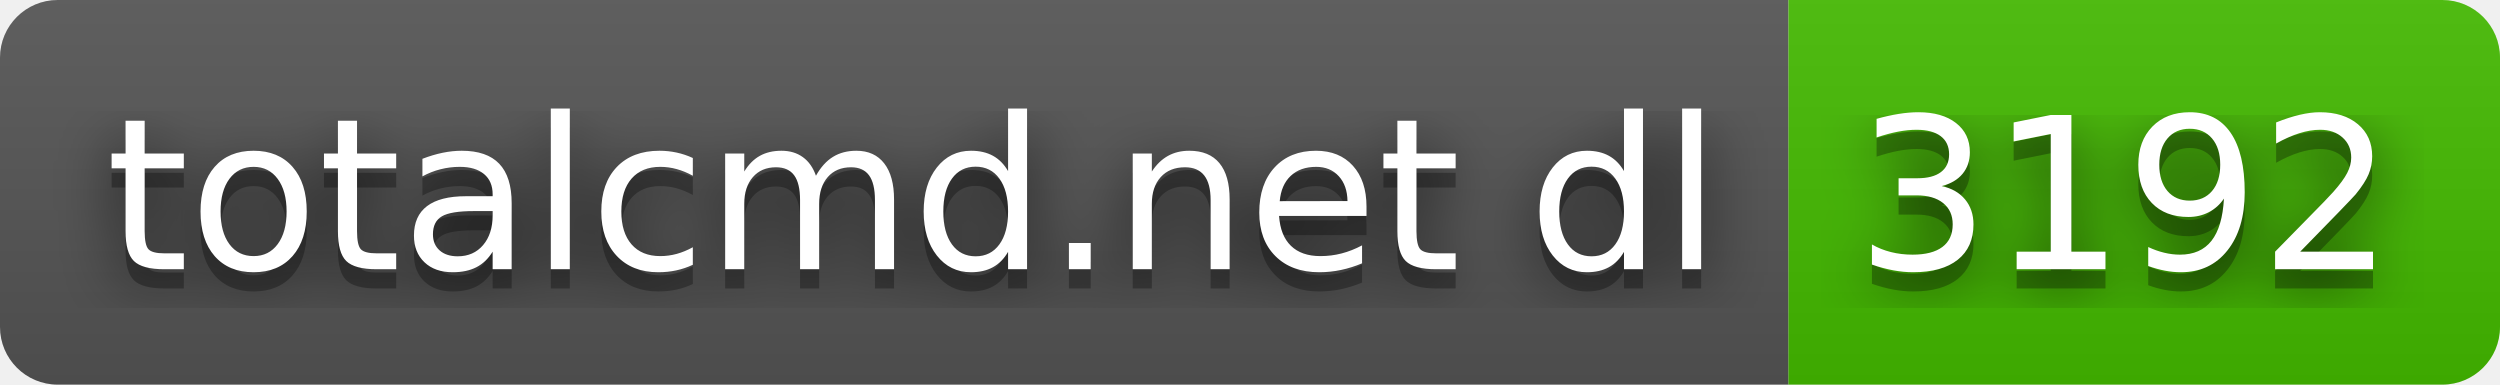
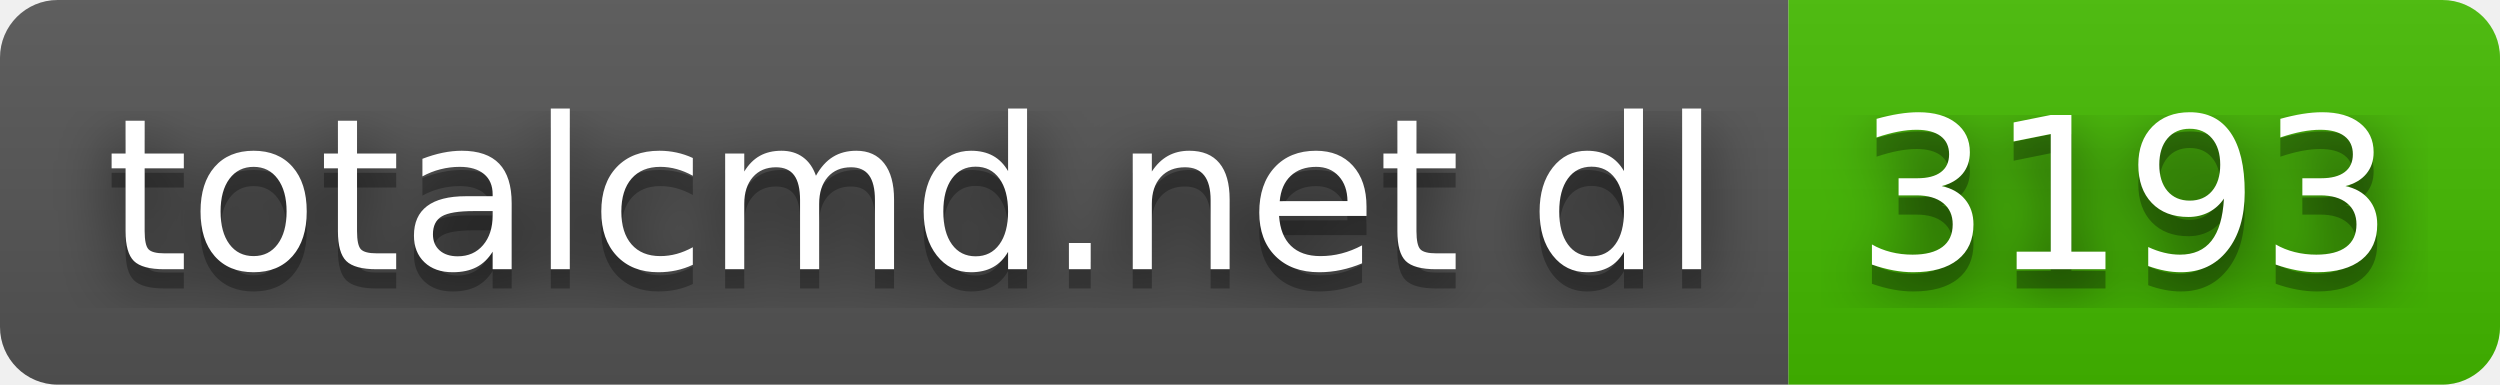
- <svg xmlns="http://www.w3.org/2000/svg" width="130" height="20" role="img" aria-label="totalcmd.net dl: 3192">
+ <svg xmlns="http://www.w3.org/2000/svg" width="130" height="20" role="img" aria-label="totalcmd.net dl: 3193">
  <filter id="blur">
    <feGaussianBlur stdDeviation="16" />
  </filter>
  <linearGradient id="s" x2="0" y2="100%">
    <stop offset="0" stop-color="#bbb" stop-opacity=".1" />
    <stop offset="1" stop-opacity=".1" />
  </linearGradient>
  <clipPath id="r">
    <rect width="130" height="20" rx="3" />
  </clipPath>
  <g clip-path="url(#r)">
    <rect width="93" height="20" fill="#555" />
    <rect x="93" width="37" height="20" fill="#4b0" />
    <rect width="130" height="20" fill="url(#s)" />
  </g>
  <g fill="#fff" text-anchor="middle" font-family="Verdana,Geneva,DejaVu Sans,sans-serif" text-rendering="geometricPrecision" font-size="110">
    <g transform="scale(.1)">
      <g aria-hidden="true" fill="#010101">
        <text x="475" y="150" fill-opacity=".8" filter="url(#blur)" textLength="830">totalcmd.net dl</text>
        <text x="475" y="150" fill-opacity=".3" textLength="830">totalcmd.net dl</text>
      </g>
      <text x="475" y="140" textLength="830">totalcmd.net dl</text>
    </g>
    <g transform="scale(.1)">
      <g aria-hidden="true" fill="#010101">
-         <text x="1105" y="150" fill-opacity=".8" filter="url(#blur)" textLength="270">3192</text>
-         <text x="1105" y="150" fill-opacity=".3" textLength="270">3192</text>
+         <text x="1105" y="150" fill-opacity=".8" filter="url(#blur)" textLength="270">3193</text>
+         <text x="1105" y="150" fill-opacity=".3" textLength="270">3193</text>
      </g>
-       <text x="1105" y="140" textLength="270">3192</text>
+       <text x="1105" y="140" textLength="270">3193</text>
    </g>
  </g>
</svg>
